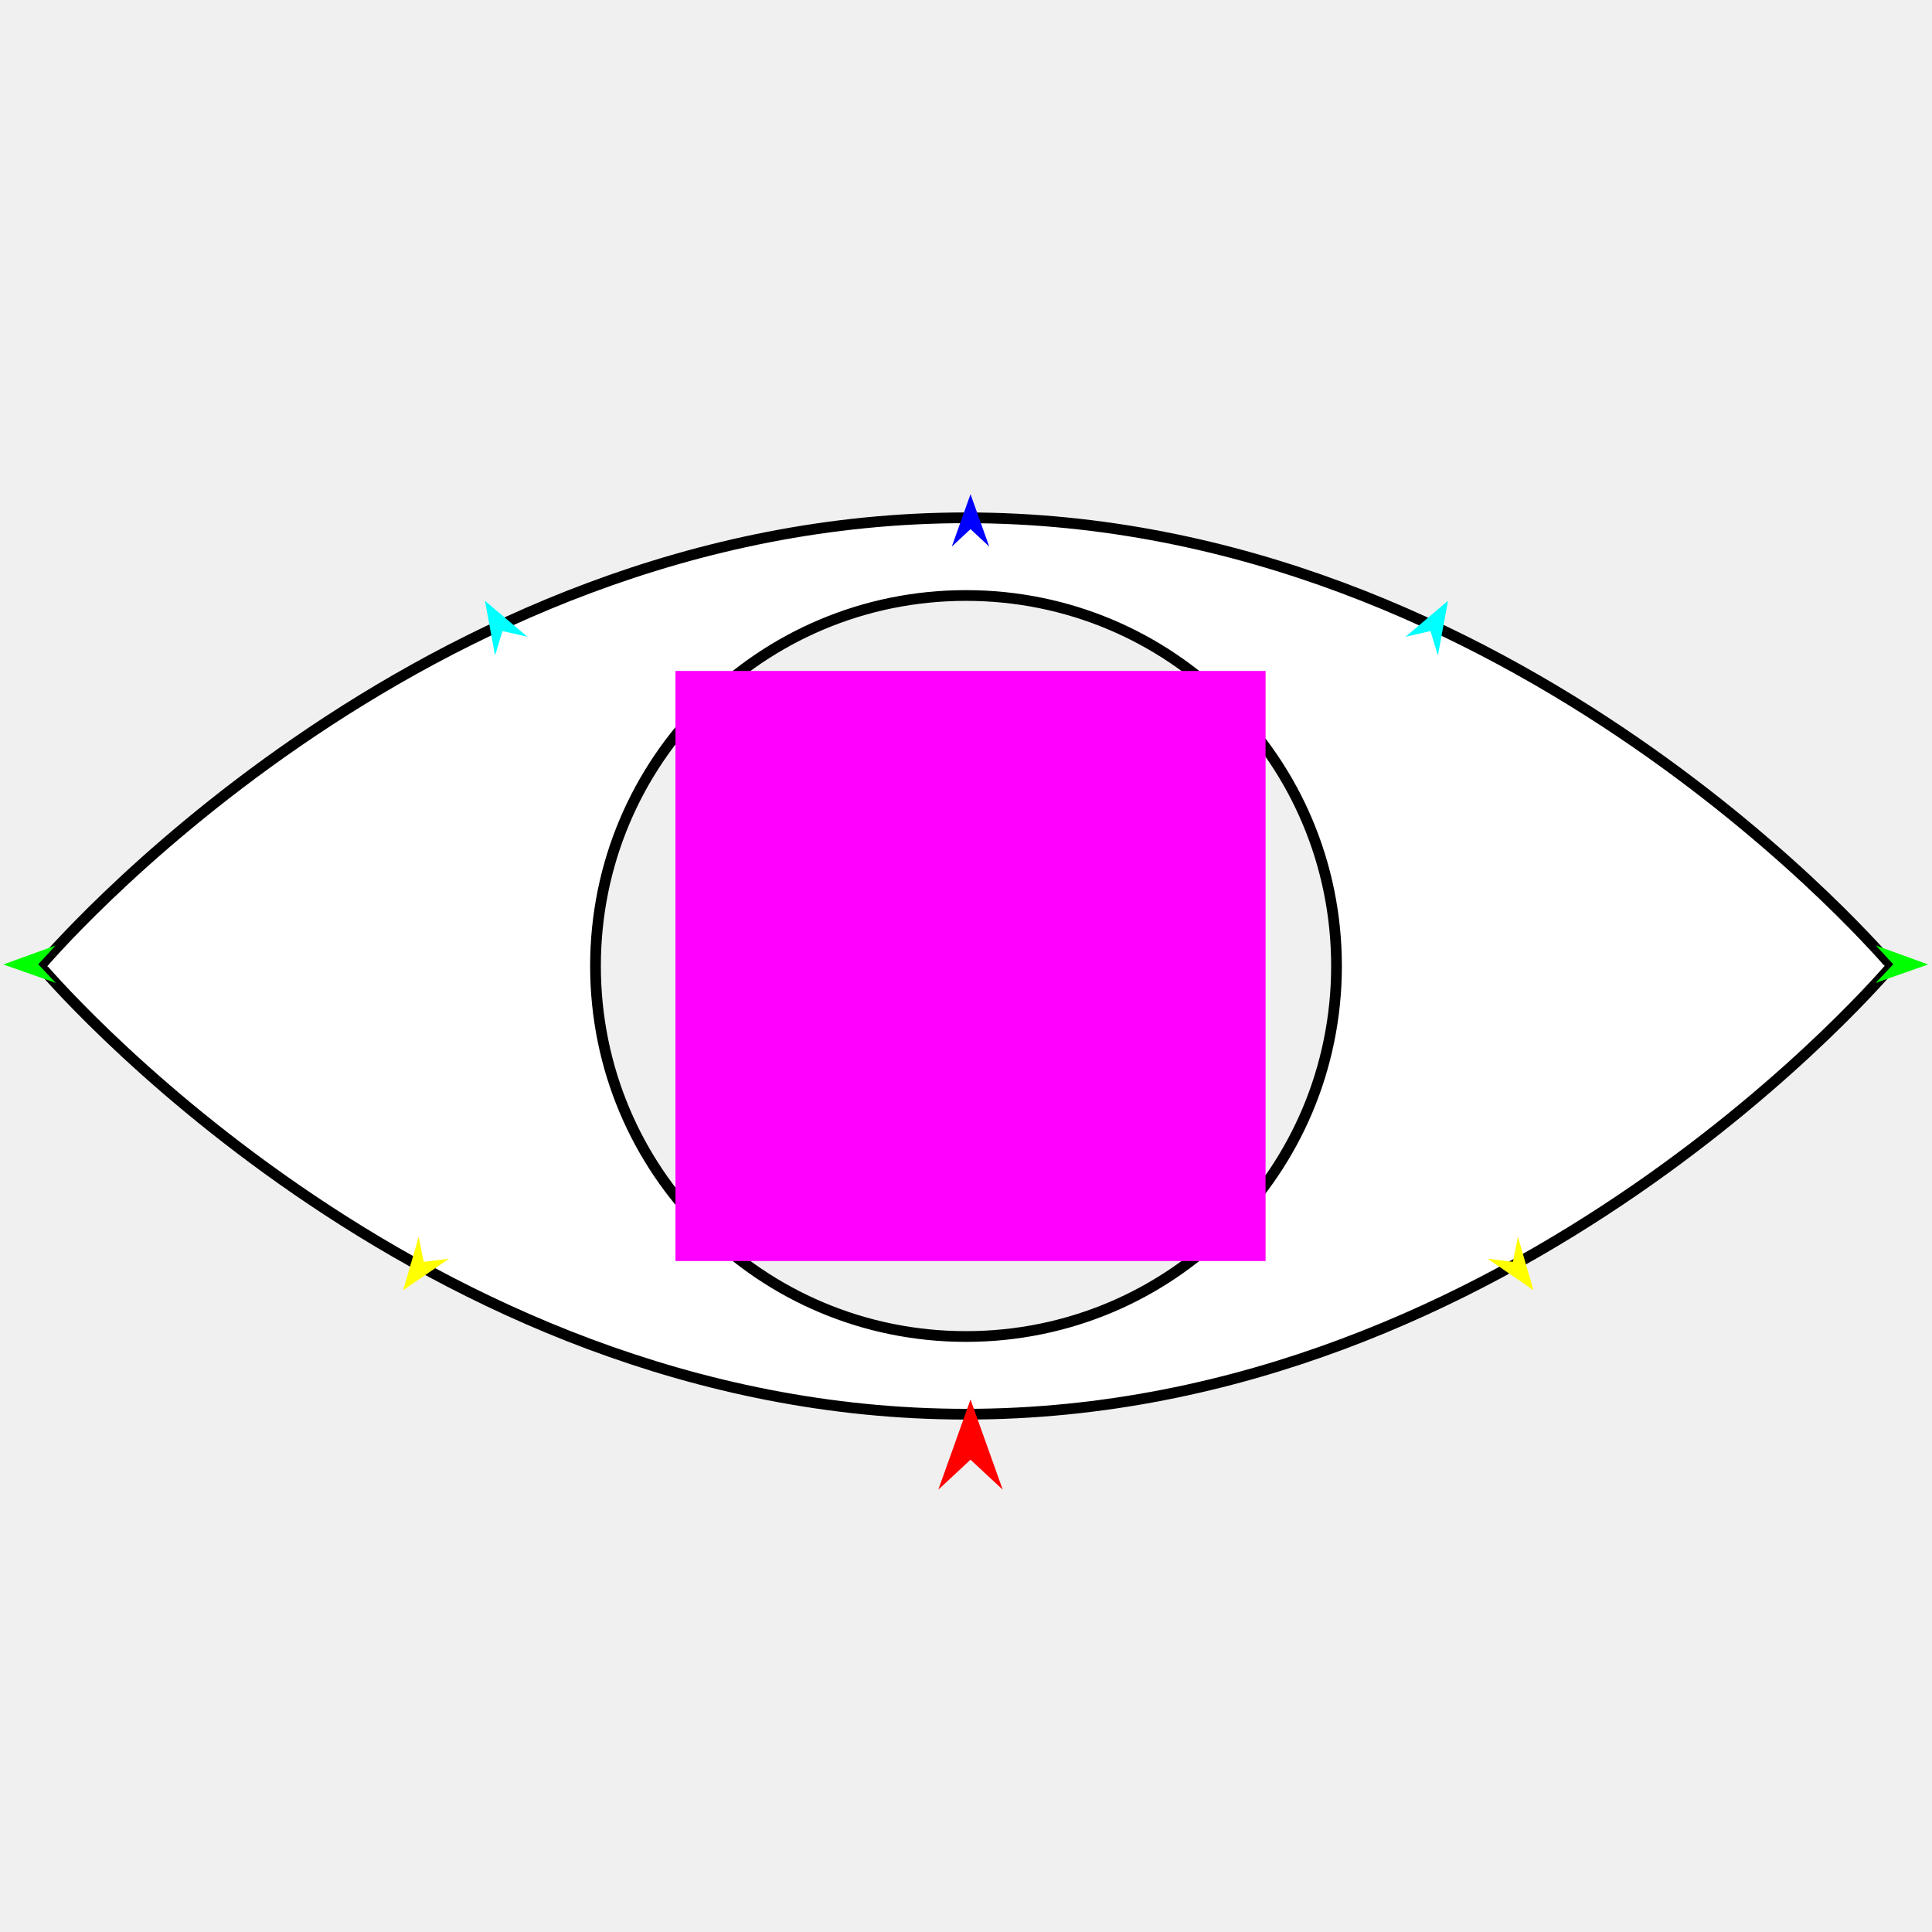
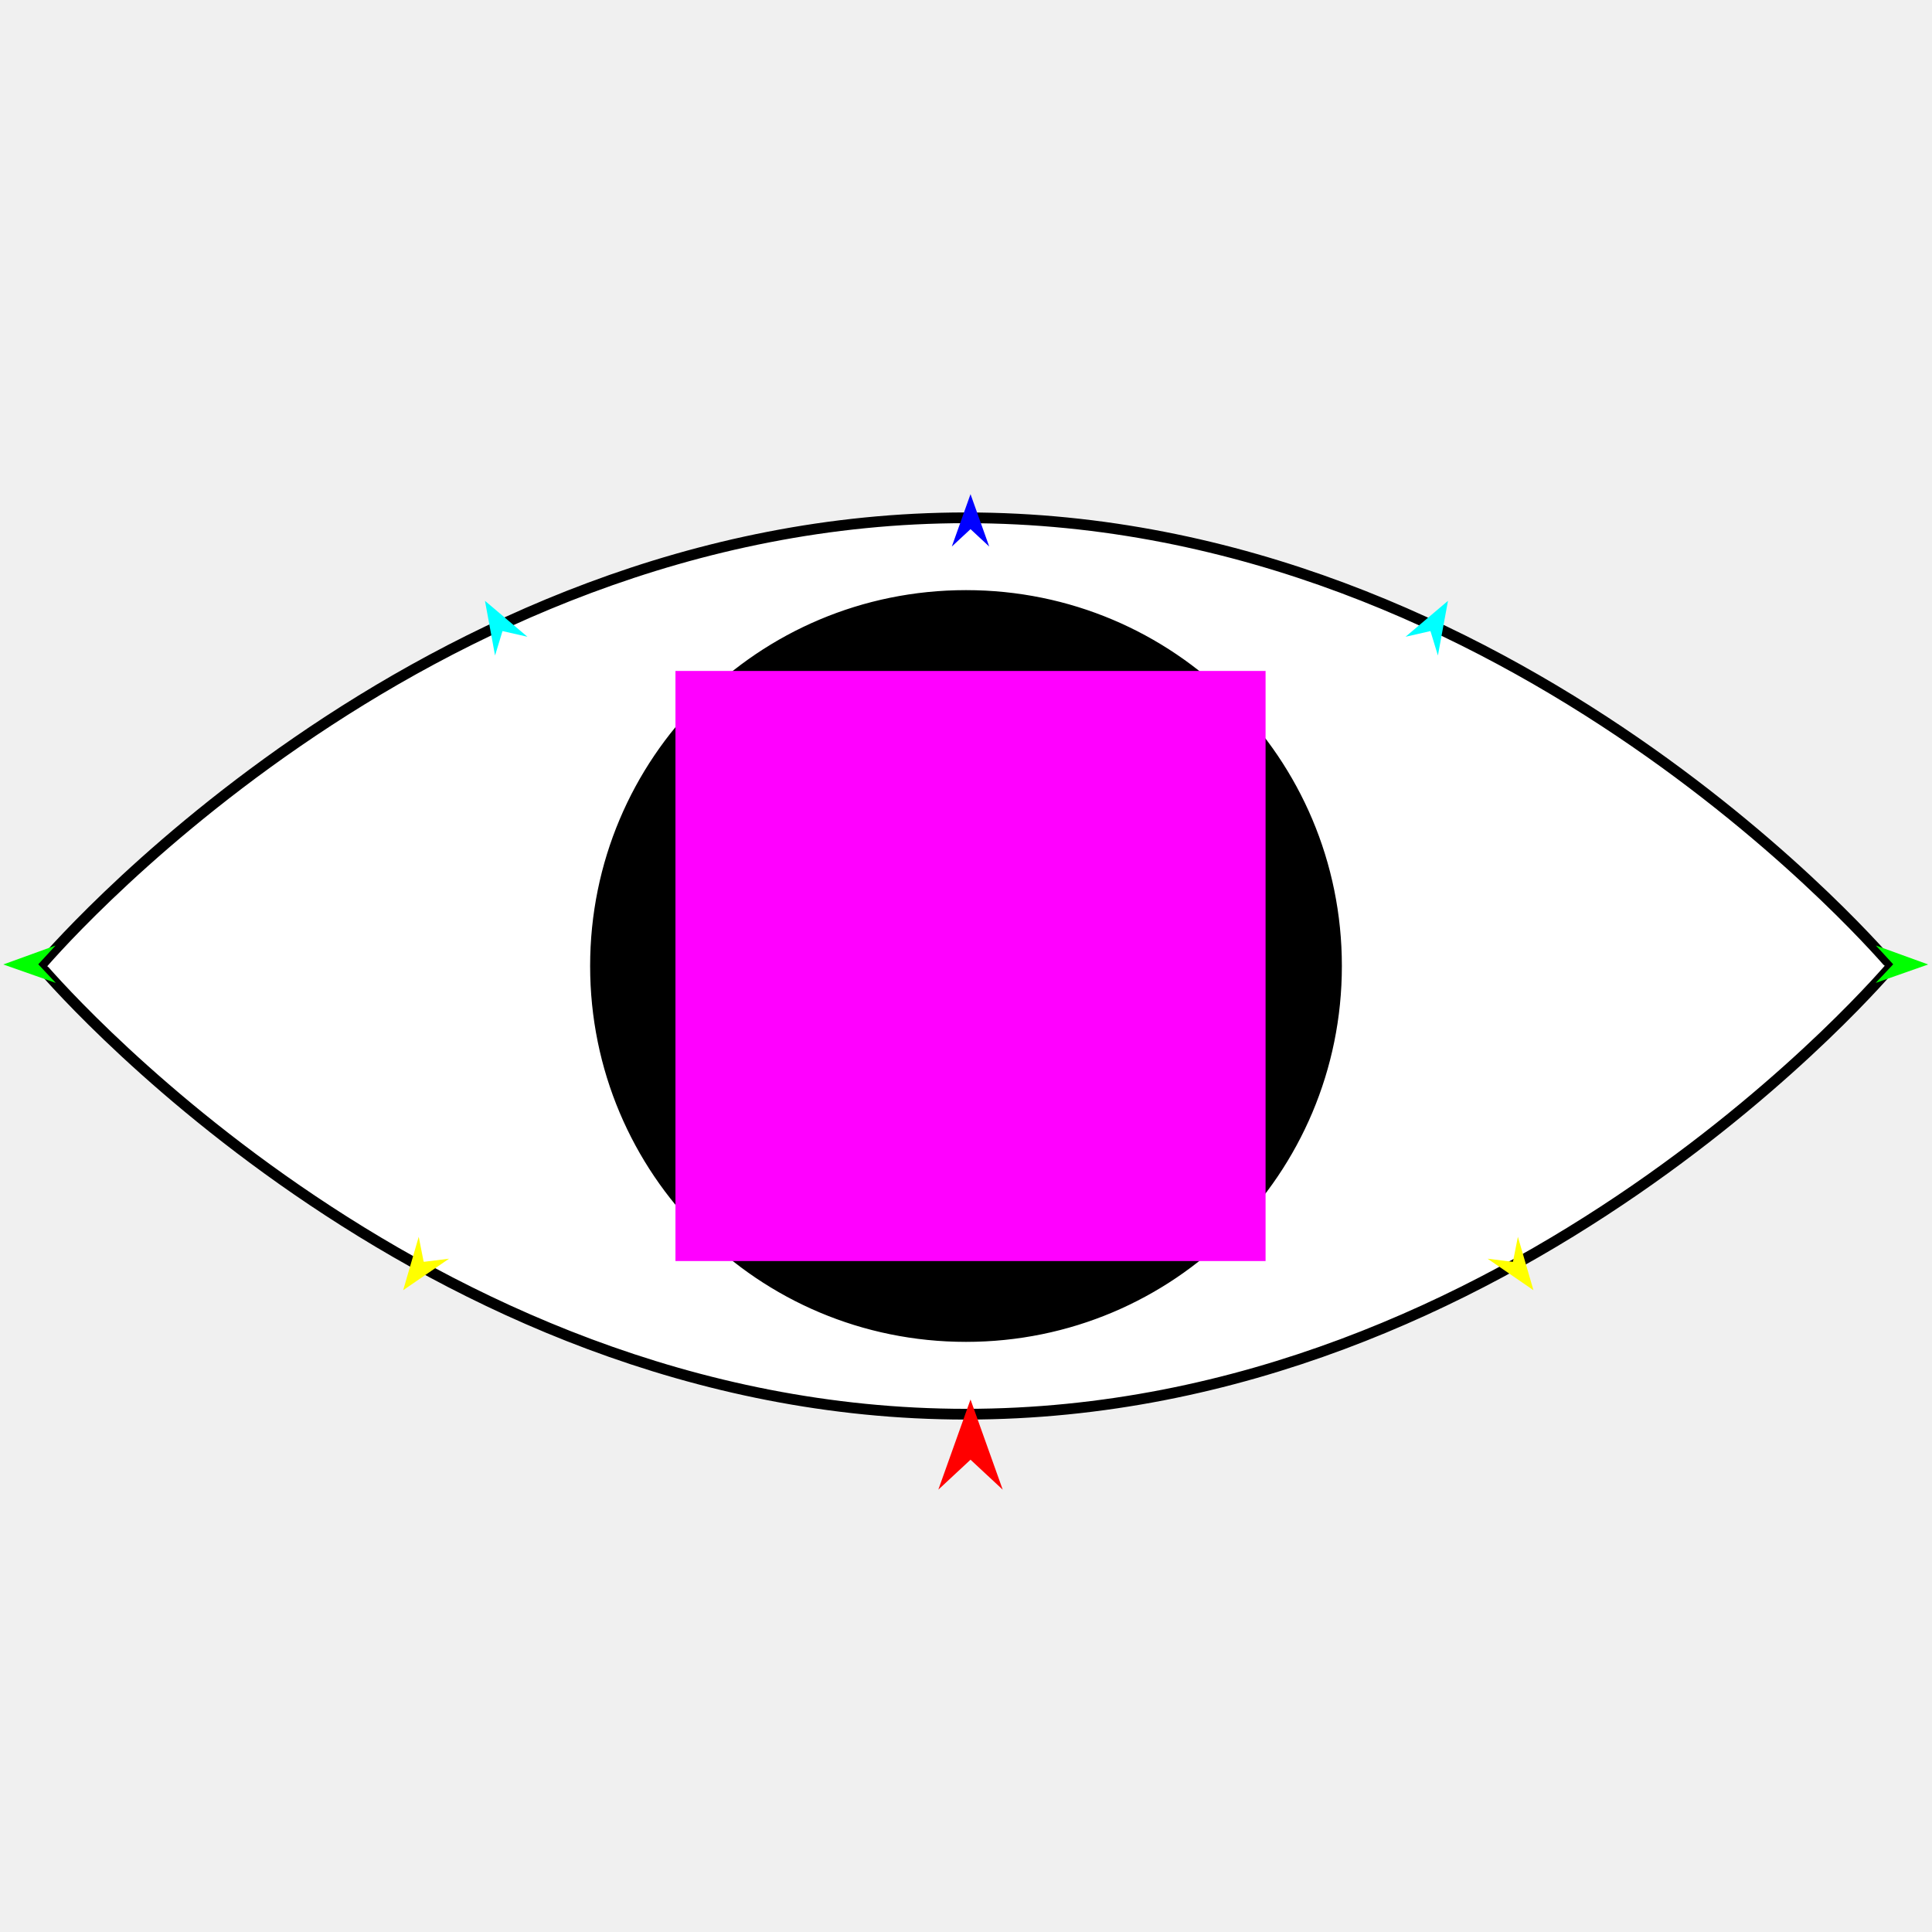
<svg xmlns="http://www.w3.org/2000/svg" version="1.1" id="Frame_0" width="720px" height="720px">
  <g id="eye">
    <g id="eye">
      <path fill="#ffffff" fill-rule="evenodd" stroke="#000000" stroke-width="4" stroke-linecap="round" stroke-linejoin="round" d="M 308.190 360.000 C 308.190 331.323 331.323 308.190 360.000 308.190 C 388.677 308.190 411.810 331.323 411.810 360.000 C 411.810 388.677 388.677 411.810 360.000 411.810 C 331.323 411.810 308.190 388.677 308.190 360.000 M 221.924 360.000 C 221.924 283.576 283.576 221.924 360.000 221.924 C 436.424 221.924 498.076 283.576 498.076 360.000 C 498.076 436.424 436.424 498.076 360.000 498.076 C 283.576 498.076 221.924 436.424 221.924 360.000 M 15.047 360.000 C 15.081 359.983 155.247 192.972 360.000 192.972 C 564.753 192.972 704.919 359.983 704.953 360.000 C 704.919 360.017 564.753 527.028 360.000 527.028 C 155.247 527.028 15.081 360.017 15.047 360.000 Z" />
+       <path fill="none" stroke="#000000" stroke-width="1" stroke-linecap="butt" stroke-linejoin="round" d="M 308.190 360.000 C 308.190 331.323 331.323 308.190 360.000 308.190 " />
+       <path fill="none" stroke="#000000" stroke-width="1" stroke-linecap="butt" stroke-linejoin="round" d="M 360.000 308.190 C 388.677 308.190 411.810 331.323 411.810 360.000 " />
+       <path fill="none" stroke="#000000" stroke-width="1" stroke-linecap="butt" stroke-linejoin="round" d="M 411.810 360.000 C 411.810 388.677 388.677 411.810 360.000 411.810 " />
+       <path fill="none" stroke="#000000" stroke-width="1" stroke-linecap="butt" stroke-linejoin="round" d="M 360.000 411.810 C 331.323 411.810 308.190 388.677 308.190 360.000 " />
+       <path fill="none" stroke="#000000" stroke-width="1" stroke-linecap="butt" stroke-linejoin="round" d="M 221.924 360.000 C 221.924 283.576 283.576 221.924 360.000 221.924 " />
+       <path fill="none" stroke="#000000" stroke-width="1" stroke-linecap="butt" stroke-linejoin="round" d="M 360.000 221.924 C 436.424 221.924 498.076 283.576 498.076 360.000 " />
+       <path fill="none" stroke="#000000" stroke-width="1" stroke-linecap="butt" stroke-linejoin="round" d="M 498.076 360.000 C 498.076 436.424 436.424 498.076 360.000 498.076 " />
+       <path fill="none" stroke="#000000" stroke-width="1" stroke-linecap="butt" stroke-linejoin="round" d="M 360.000 498.076 C 283.576 498.076 221.924 436.424 221.924 360.000 " />
+       <path fill="#000000" fill-rule="evenodd" stroke="none" d="M 308.190 360.000 C 308.190 331.323 331.323 308.190 360.000 308.190 C 388.677 308.190 411.810 331.323 411.810 360.000 C 411.810 388.677 388.677 411.810 360.000 411.810 C 331.323 411.810 308.190 388.677 308.190 360.000 M 221.924 360.000 C 221.924 283.576 283.576 221.924 360.000 221.924 C 436.424 221.924 498.076 283.576 498.076 360.000 C 498.076 436.424 436.424 498.076 360.000 498.076 C 283.576 498.076 221.924 436.424 221.924 360.000 Z" />
    </g>
    <g id="specs">
      <path fill="#ff00ff" fill-rule="evenodd" stroke="none" d="M 251.724 469.960 C 251.746 469.960 471.621 469.960 471.643 469.960 C 471.643 469.938 471.643 250.062 471.643 250.040 C 471.621 250.040 251.746 250.040 251.724 250.040 C 251.724 250.062 251.724 469.938 251.724 469.960 Z" />
      <path fill="#ff0000" fill-rule="evenodd" stroke="none" d="M 361.684 521.554 C 361.685 521.557 373.683 555.152 373.684 555.156 C 373.683 555.155 361.685 543.991 361.684 543.990 C 361.683 543.991 349.684 555.155 349.683 555.156 C 349.684 555.152 361.683 521.557 361.684 521.554 Z" />
      <path fill="#0000ff" fill-rule="evenodd" stroke="none" d="M 361.684 184.160 C 361.684 184.162 368.654 203.677 368.655 203.679 C 368.654 203.678 361.684 197.194 361.684 197.193 C 361.683 197.194 354.713 203.678 354.713 203.679 C 354.713 203.677 361.683 184.162 361.684 184.160 Z" />
      <path fill="#00ff00" fill-rule="evenodd" stroke="none" d="M 1.227 359.430 C 1.229 359.430 20.708 352.362 20.710 352.361 C 20.710 352.362 14.260 359.364 14.260 359.365 C 14.260 359.365 20.780 366.302 20.780 366.303 C 20.778 366.302 1.229 359.431 1.227 359.430 Z" />
      <path fill="#ffff00" fill-rule="evenodd" stroke="none" d="M 150.255 480.814 C 150.256 480.811 156.044 460.915 156.045 460.913 C 156.045 460.914 157.892 470.252 157.893 470.253 C 157.894 470.253 167.341 469.083 167.342 469.083 C 167.340 469.084 150.257 480.812 150.255 480.814 Z" />
      <path fill="#ffff00" fill-rule="evenodd" stroke="none" d="M 571.466 480.814 C 571.465 480.811 565.676 460.915 565.676 460.913 C 565.675 460.914 563.828 470.252 563.828 470.253 C 563.827 470.253 554.380 469.083 554.379 469.083 C 554.381 469.084 571.464 480.812 571.466 480.814 Z" />
      <path fill="#00ff00" fill-rule="evenodd" stroke="none" d="M 718.572 359.430 C 718.570 359.430 699.091 352.362 699.089 352.361 C 699.089 352.362 705.539 359.364 705.539 359.365 C 705.539 359.365 699.019 366.302 699.019 366.303 C 699.021 366.302 718.570 359.431 718.572 359.430 Z" />
      <path fill="#00ffff" fill-rule="evenodd" stroke="none" d="M 539.624 223.910 C 539.623 223.912 535.867 244.290 535.867 244.292 C 535.866 244.291 533.088 235.186 533.088 235.185 C 533.087 235.185 523.806 237.300 523.805 237.301 C 523.806 237.299 539.622 223.911 539.624 223.910 Z" />
      <path fill="#00ffff" fill-rule="evenodd" stroke="none" d="M 180.732 223.910 C 180.732 223.912 184.488 244.290 184.489 244.292 C 184.489 244.291 187.267 235.186 187.267 235.185 C 187.268 235.185 196.550 237.300 196.551 237.301 C 196.549 237.299 180.733 223.911 180.732 223.910 Z" />
    </g>
  </g>
</svg>
